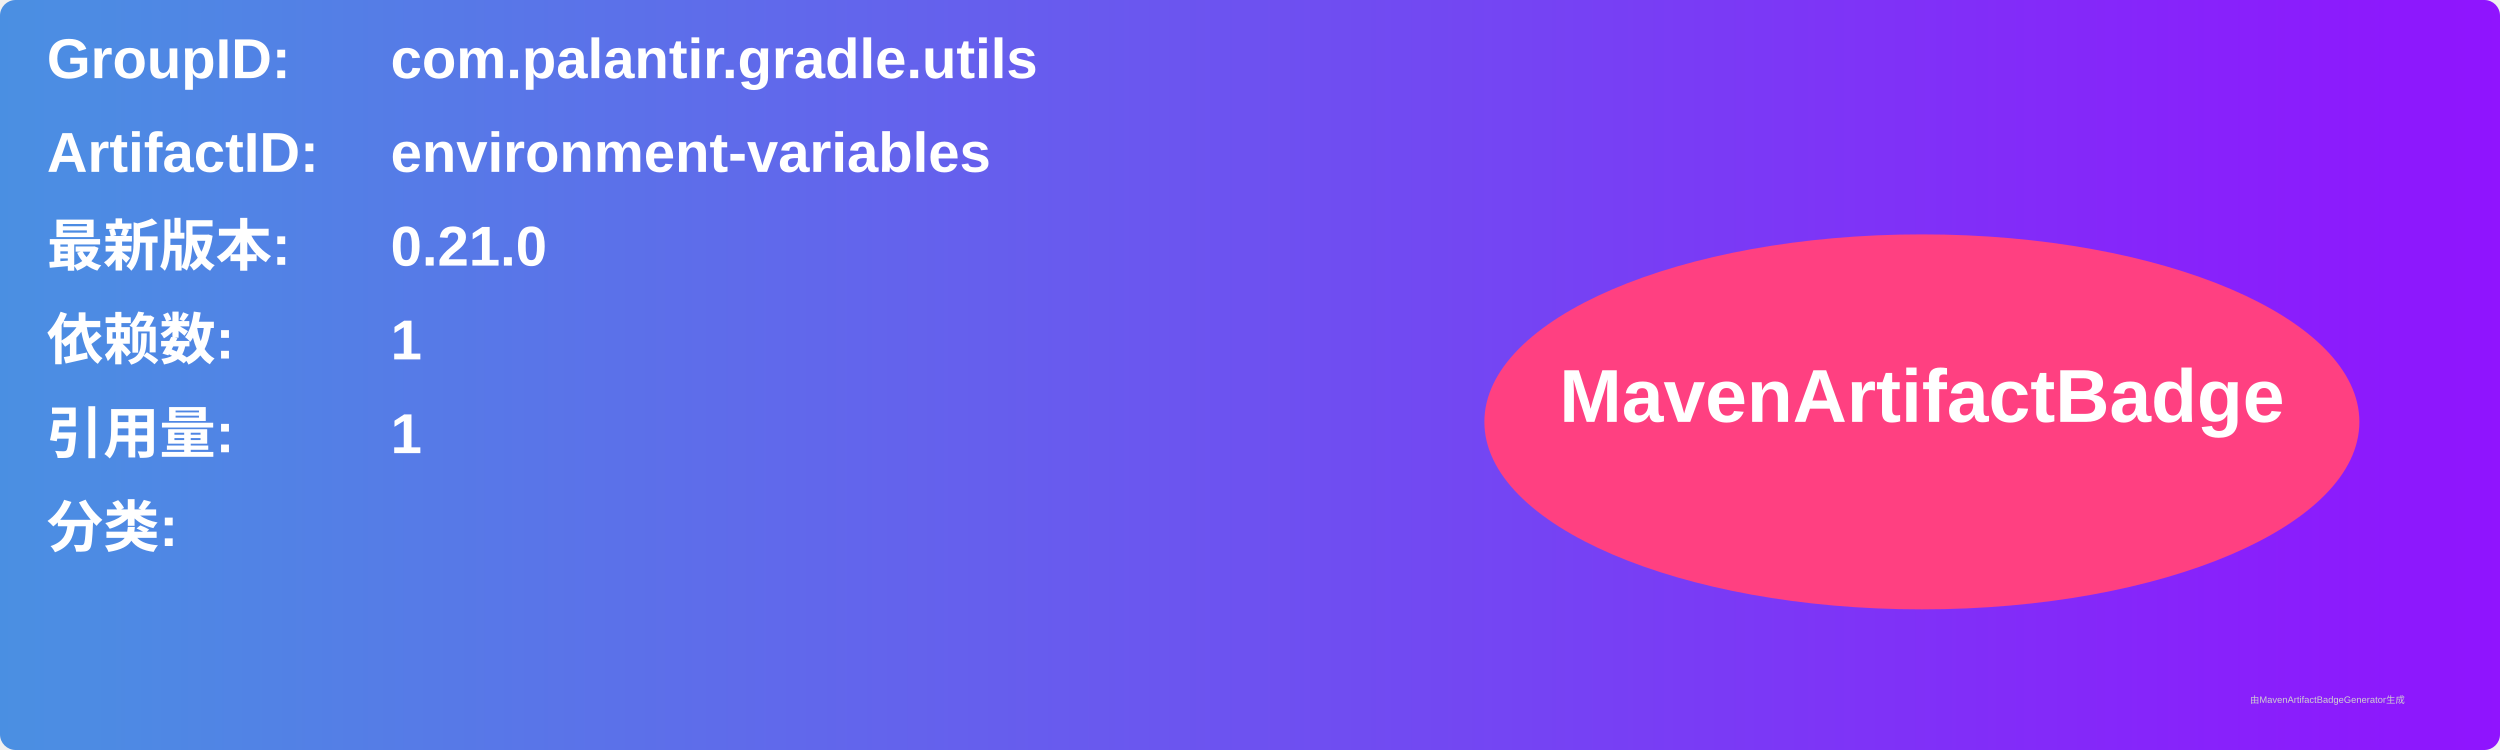
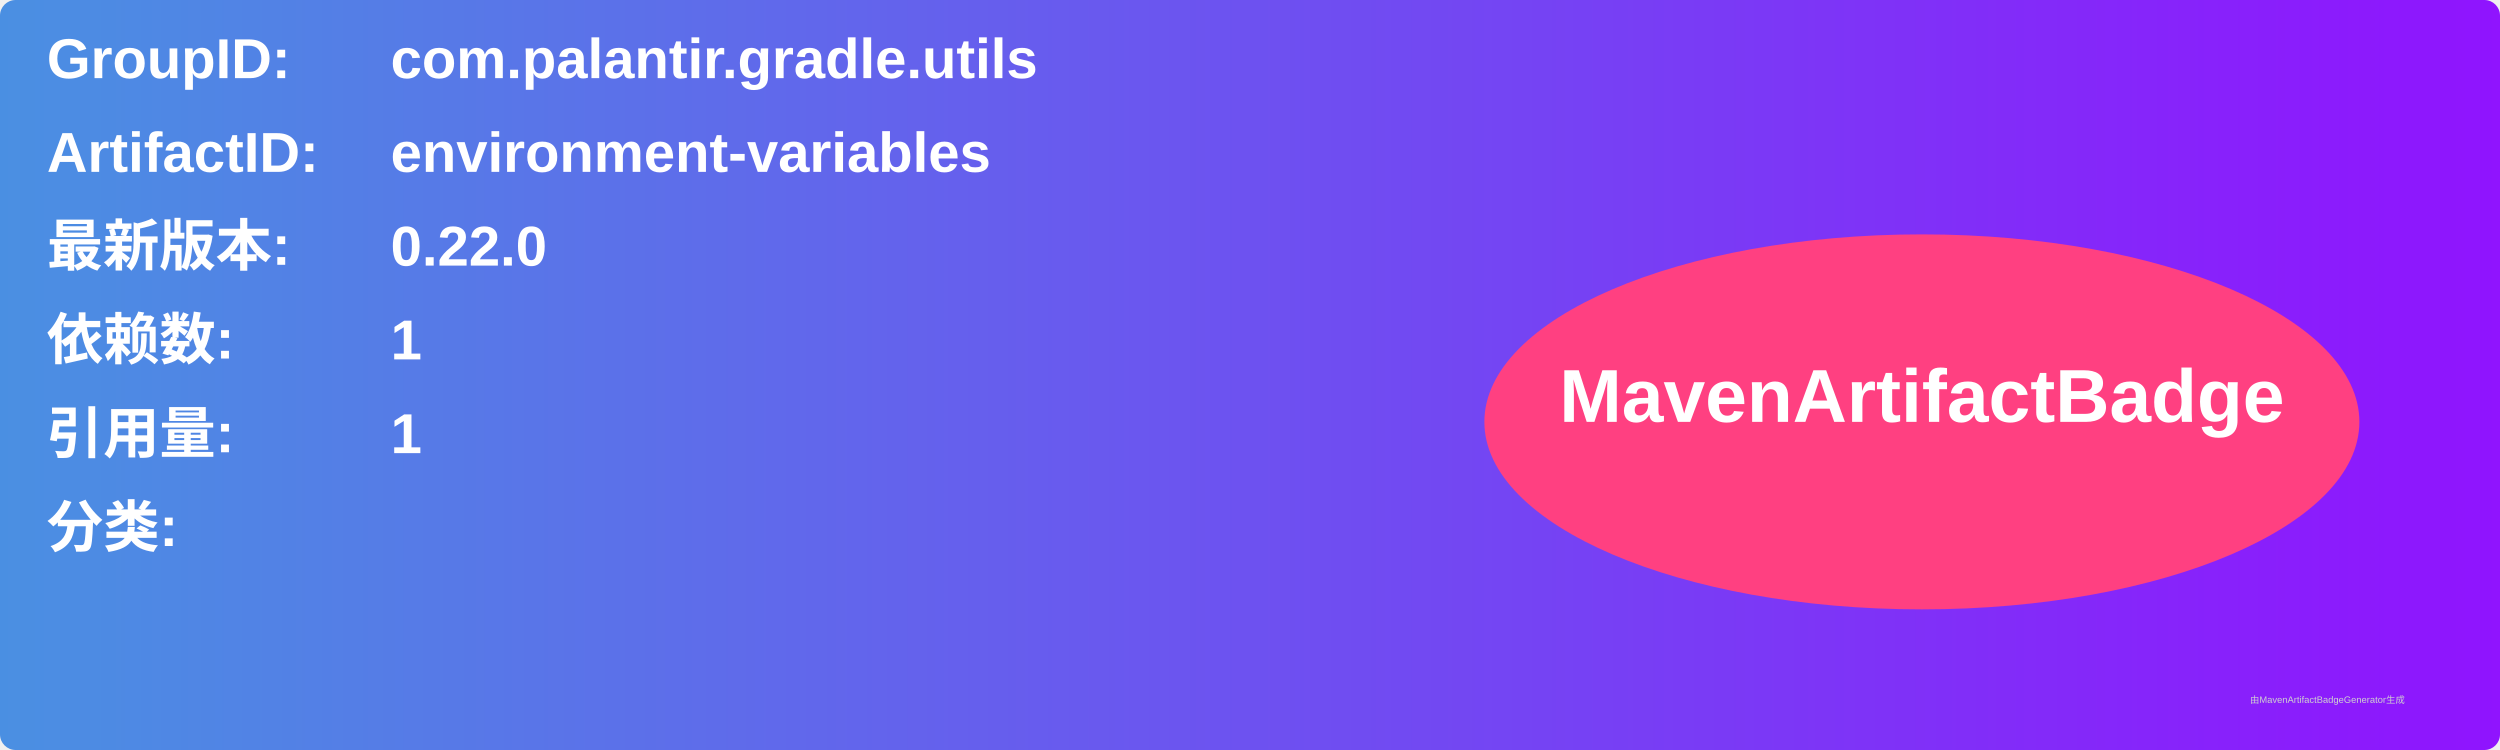
<svg xmlns="http://www.w3.org/2000/svg" width="800" height="240" viewBox="0 0 800 240">
  <linearGradient id="grad" x1="0%" y1="0%" x2="100%" y2="0%">
    <stop offset="0%" stop-color="#4a90e2" />
    <stop offset="100%" stop-color="#9013fe" />
  </linearGradient>
  <rect width="100%" height="100%" rx="5" ry="5" fill="url(#grad)" />
  <g transform="translate(15, 15)">
    <text x="0" y="10" font-family="Arial" font-size="18" fill="white" font-weight="bold" width="260">GroupID:</text>
    <text x="110" y="10" font-family="Arial" font-size="18" fill="white" font-weight="bold" width="460">com.palantir.gradle.utils</text>
    <text x="0" y="40" font-family="Arial" font-size="18" fill="white" font-weight="bold" width="260">ArtifactID:</text>
    <text x="110" y="40" font-family="Arial" font-size="18" fill="white" font-weight="bold" width="460">environment-variables</text>
    <text x="0" y="70" font-family="Arial" font-size="18" fill="white" font-weight="bold">最新版本:</text>
    <text x="110" y="70" font-family="Arial" font-size="18" fill="white" font-weight="bold">
-       <tspan font-weight="bold">0.21.0</tspan>
+       <tspan font-weight="bold">0.22.0</tspan>
    </text>
    <text x="0" y="100" font-family="Arial" font-size="18" fill="white" font-weight="bold">依赖数: </text>
    <text x="110" y="100" font-family="Arial" font-size="18" fill="white">
      <tspan font-weight="bold">1</tspan>
    </text>
    <text x="0" y="130" font-family="Arial" font-size="18" fill="white" font-weight="bold">引用量: </text>
    <text x="110" y="130" font-family="Arial" font-size="18" fill="white">
      <tspan font-weight="bold">1</tspan>
    </text>
    <text x="0" y="160" font-family="Arial" font-size="18" fill="white" font-weight="bold">分类:</text>
    <text x="10" y="190" font-family="Arial" font-size="10" fill="white">
      <tspan font-weight="bold" />
    </text>
    <ellipse cx="600" cy="120" rx="140" ry="60" fill="#ff4081" />
    <text x="600" y="120" text-anchor="middle" font-family="Arial" font-size="24" fill="white" font-weight="bold">MavenArtifactBadge</text>
  </g>
  <text x="720" y="225" font-family="Arial" font-size="3" fill="#d0d0d0">由MavenArtifactBadgeGenerator生成</text>
</svg>
